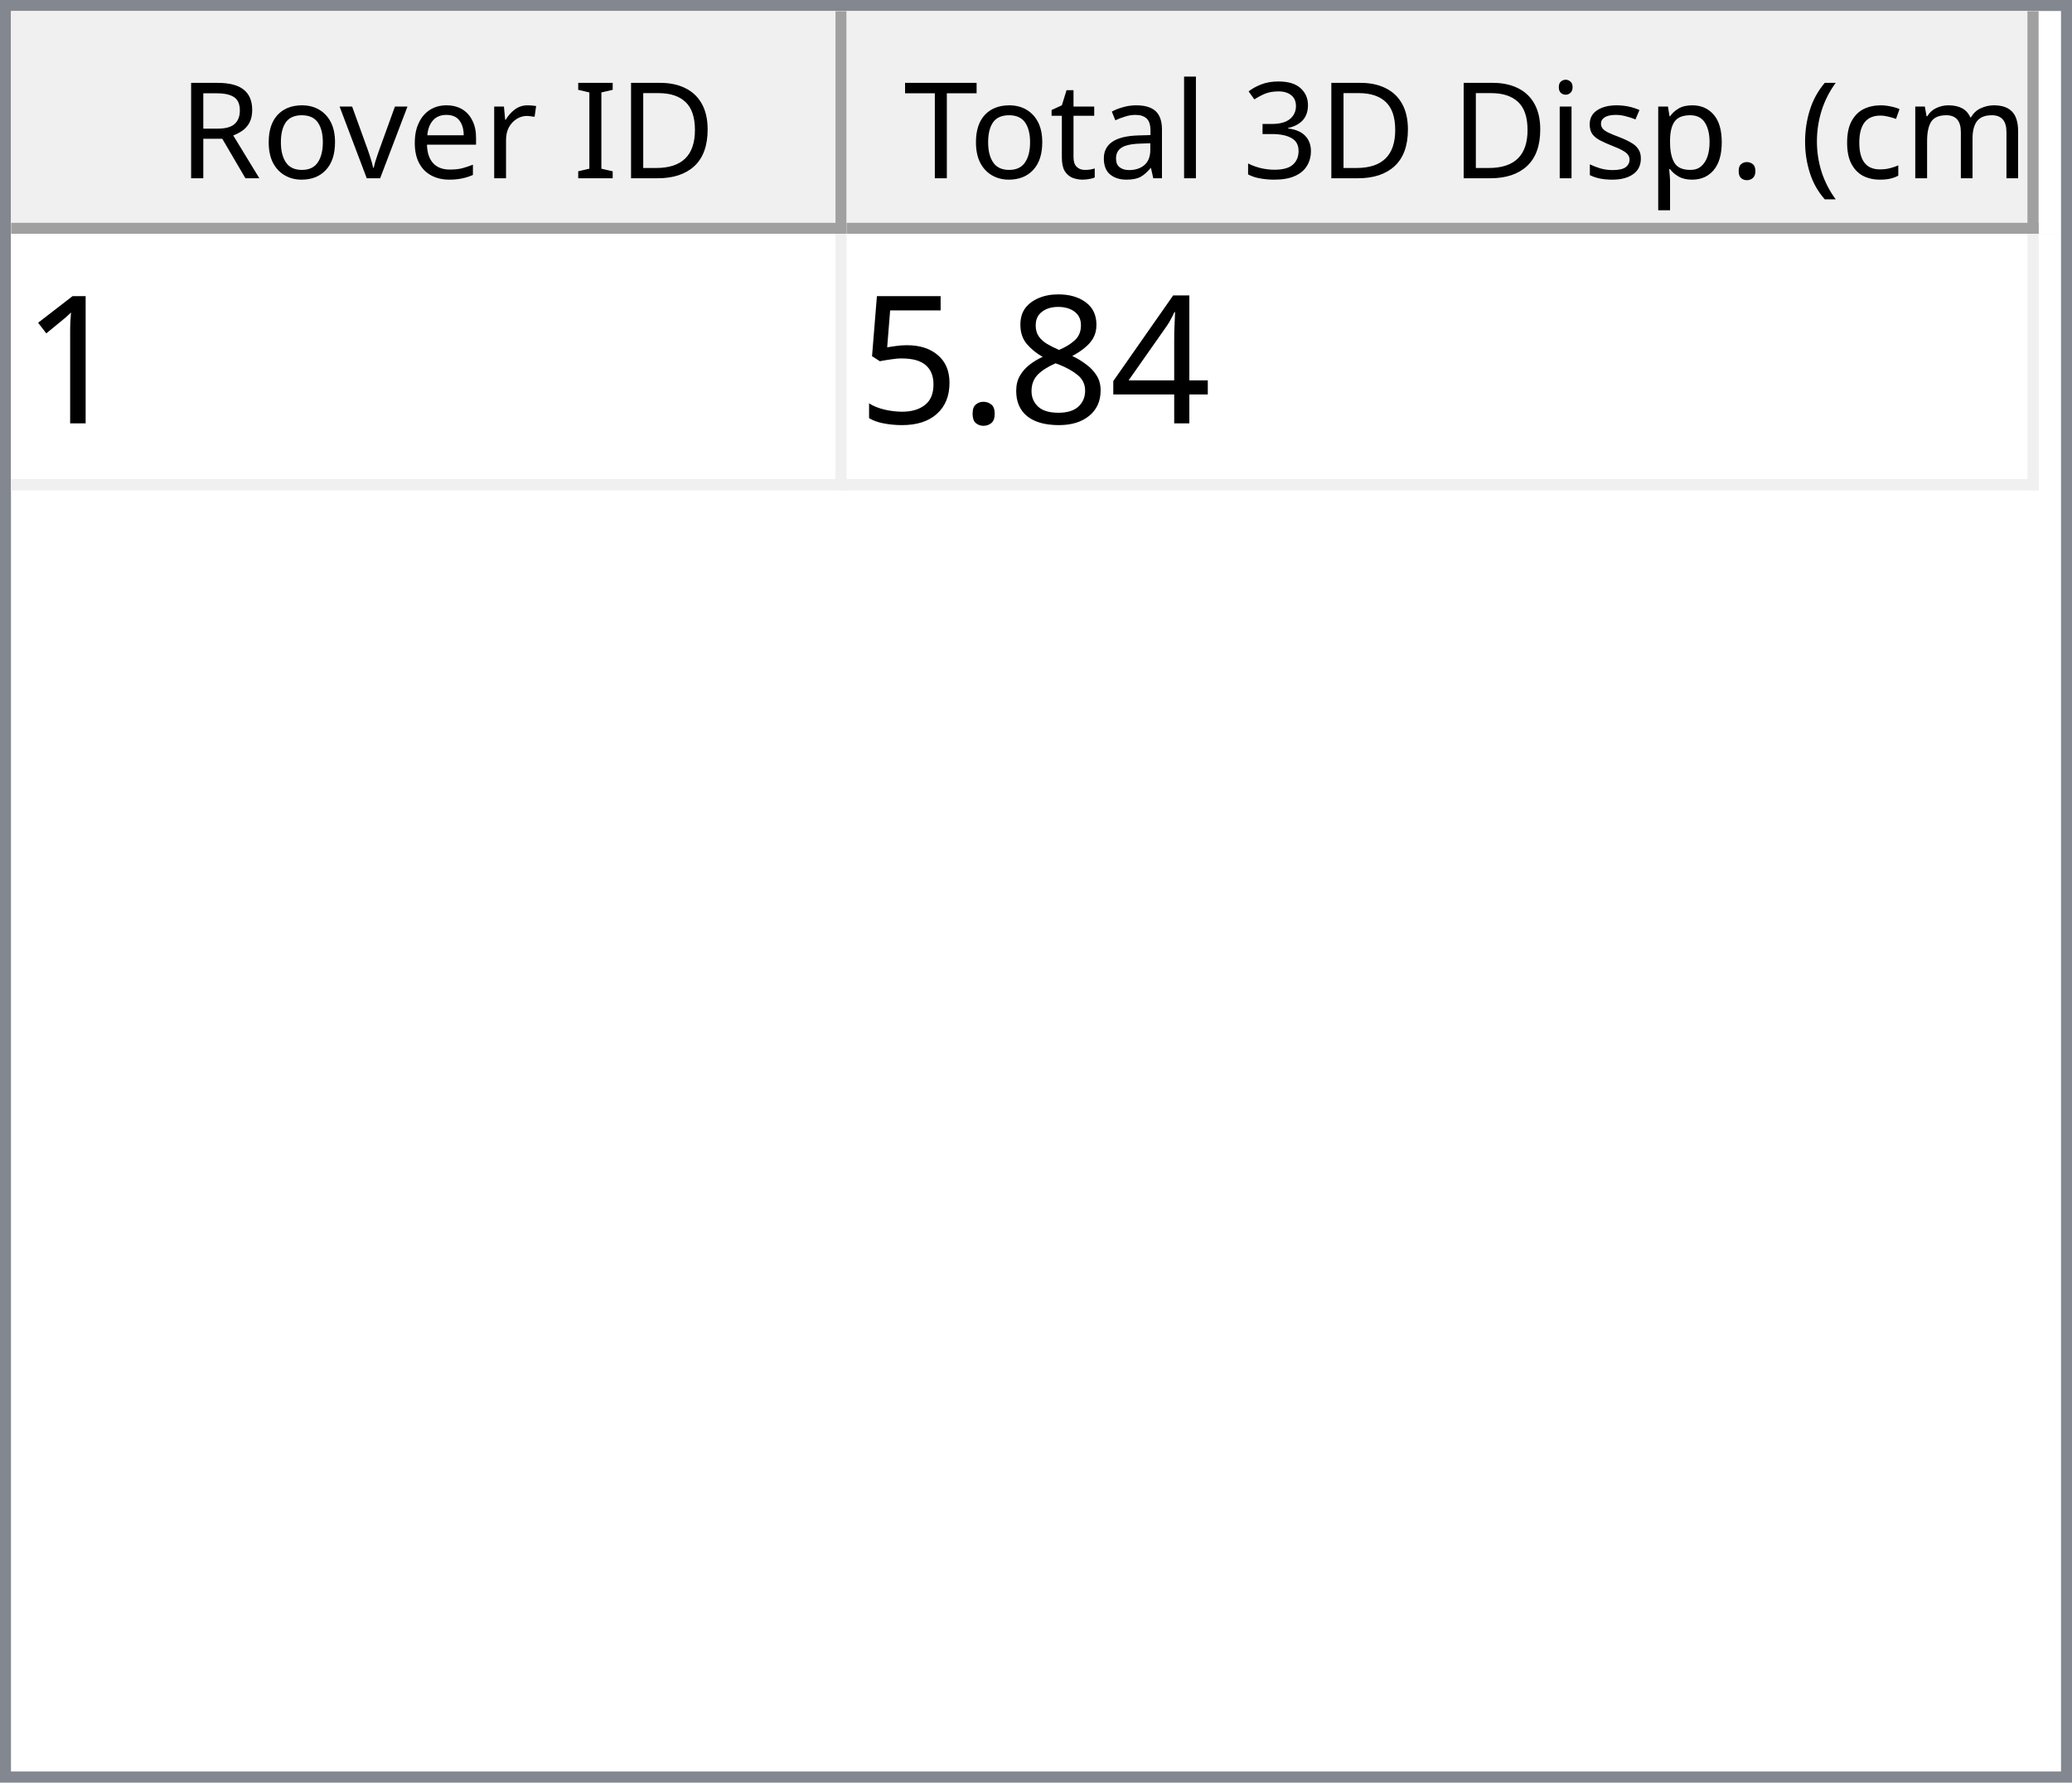
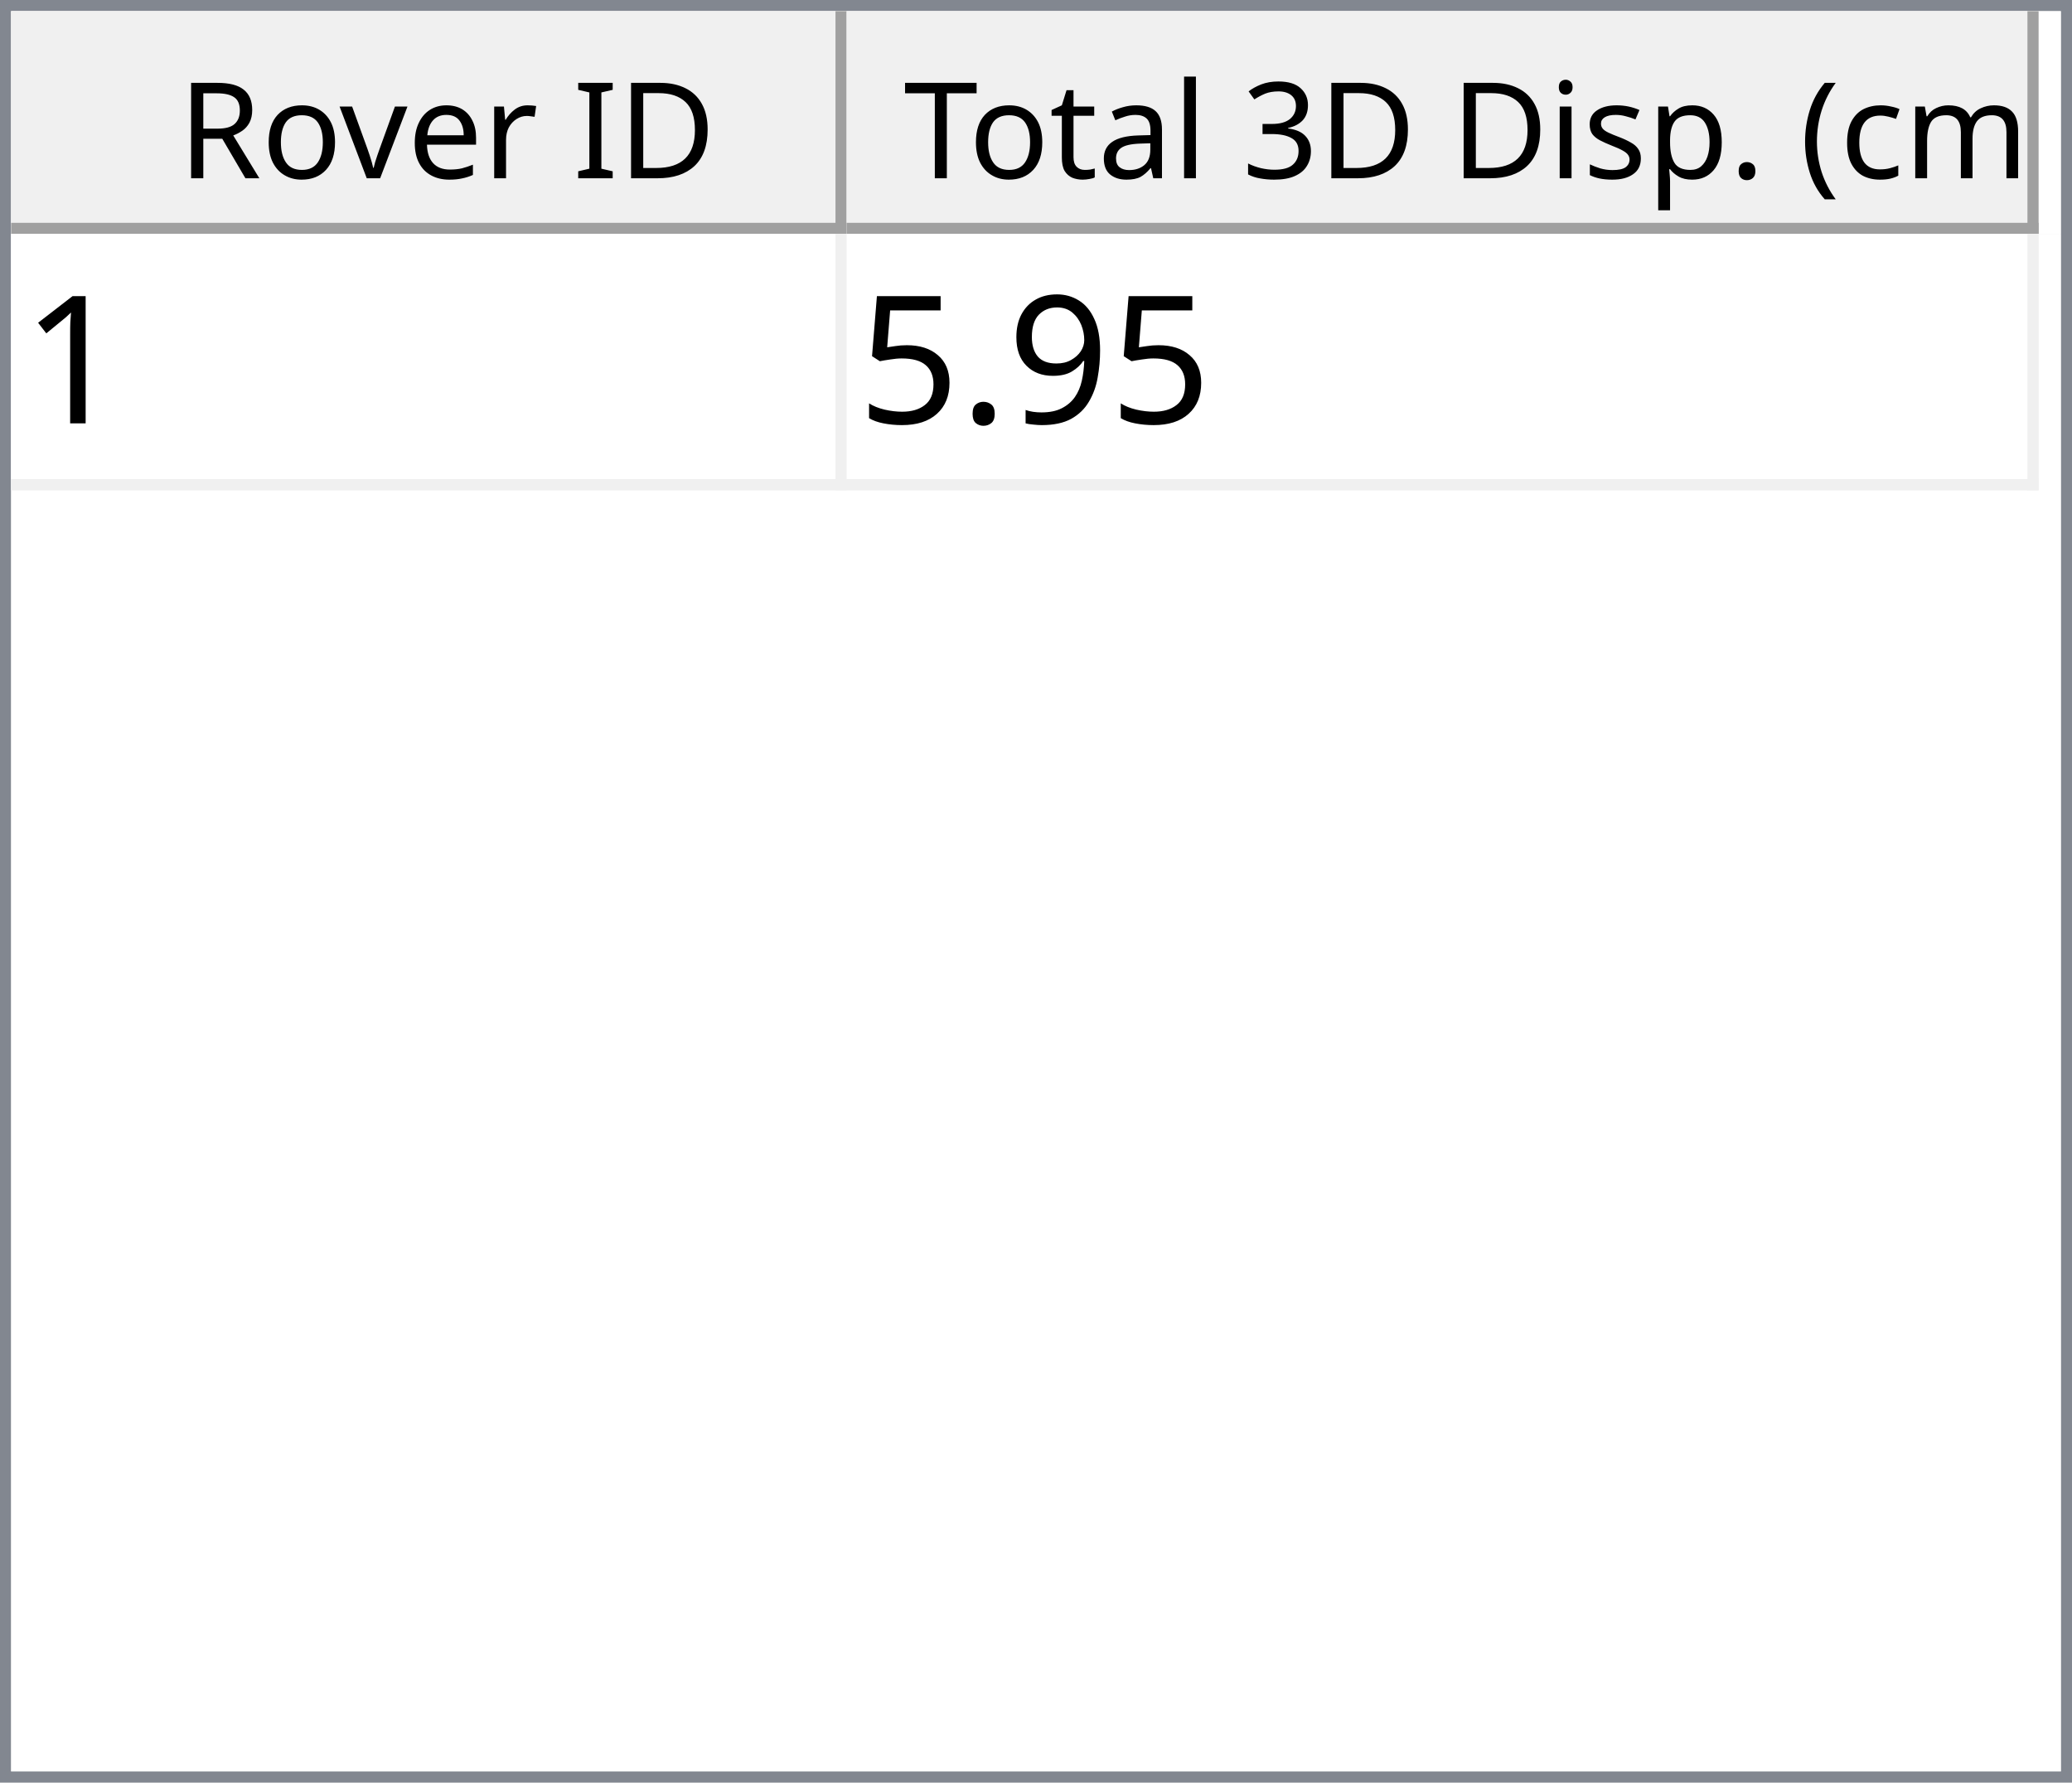
<svg xmlns="http://www.w3.org/2000/svg" style="fill-opacity:1; color-rendering:auto; color-interpolation:auto; text-rendering:auto; stroke:black; stroke-linecap:square; stroke-miterlimit:10; shape-rendering:auto; stroke-opacity:1; fill:black; stroke-dasharray:none; font-weight:normal; stroke-width:1; font-family:'Dialog'; font-style:normal; stroke-linejoin:miter; font-size:12px; stroke-dashoffset:0; image-rendering:auto;" width="186" height="160">
  <defs id="genericDefs" />
  <g>
    <defs id="defs1">
      <clipPath clipPathUnits="userSpaceOnUse" id="clipPath1">
        <path d="M0 0 L186 0 L186 160 L0 160 L0 0 Z" />
      </clipPath>
      <clipPath clipPathUnits="userSpaceOnUse" id="clipPath2">
        <path d="M0 0 L0 160 L186 160 L186 0 Z" />
      </clipPath>
      <clipPath clipPathUnits="userSpaceOnUse" id="clipPath3">
        <path d="M0 0 L0 20 L184 20 L184 0 Z" />
      </clipPath>
      <clipPath clipPathUnits="userSpaceOnUse" id="clipPath4">
        <path d="M0 0 L0 20 L75 20 L75 0 Z" />
      </clipPath>
      <clipPath clipPathUnits="userSpaceOnUse" id="clipPath5">
        <path d="M1 1 L1 19 L74 19 L74 1 Z" />
      </clipPath>
      <clipPath clipPathUnits="userSpaceOnUse" id="clipPath6">
        <path d="M0 0 L0 18 L73 18 L73 0 Z" />
      </clipPath>
      <clipPath clipPathUnits="userSpaceOnUse" id="clipPath7">
        <path d="M-0.5 -0.5 L-0.5 19.5 L74.5 19.5 L74.5 -0.5 Z" />
      </clipPath>
      <clipPath clipPathUnits="userSpaceOnUse" id="clipPath8">
        <path d="M0 0 L0 20 L107 20 L107 0 Z" />
      </clipPath>
      <clipPath clipPathUnits="userSpaceOnUse" id="clipPath9">
        <path d="M1 1 L1 19 L106 19 L106 1 Z" />
      </clipPath>
      <clipPath clipPathUnits="userSpaceOnUse" id="clipPath10">
        <path d="M0 0 L0 18 L105 18 L105 0 Z" />
      </clipPath>
      <clipPath clipPathUnits="userSpaceOnUse" id="clipPath11">
        <path d="M-0.5 -0.5 L-0.5 19.5 L106.5 19.5 L106.5 -0.5 Z" />
      </clipPath>
      <clipPath clipPathUnits="userSpaceOnUse" id="clipPath12">
        <path d="M0 0 L0 138 L184 138 L184 0 Z" />
      </clipPath>
      <clipPath clipPathUnits="userSpaceOnUse" id="clipPath13">
        <path d="M0 0 L0 23 L182 23 L182 0 Z" />
      </clipPath>
      <clipPath clipPathUnits="userSpaceOnUse" id="clipPath14">
        <path d="M-0.5 -0.5 L-0.5 22.5 L181.5 22.5 L181.5 -0.5 Z" />
      </clipPath>
      <clipPath clipPathUnits="userSpaceOnUse" id="clipPath15">
        <path d="M0 0 L0 22 L74 22 L74 0 Z" />
      </clipPath>
      <clipPath clipPathUnits="userSpaceOnUse" id="clipPath16">
        <path d="M0 0 L0 22 L106 22 L106 0 Z" />
      </clipPath>
      <font horiz-adv-x="64.551" id="font1">
        <font-face ascent="107.91" descent="25.098" units-per-em="100" style="font-style:normal; font-family:Segoe UI; font-weight:normal;" />
        <missing-glyph horiz-adv-x="64.551" d="M8.109 0 L8.109 68.266 L56.453 68.266 L56.453 0 L8.109 0 ZM15.328 7.234 L49.219 7.234 L49.219 61.031 L15.328 61.031 L15.328 7.234 Z" />
        <glyph unicode="D" horiz-adv-x="70.117" d="M9.188 0 L9.188 70.016 L28.516 70.016 Q65.531 70.016 65.531 35.891 Q65.531 19.672 55.25 9.836 Q44.969 0 27.734 0 L9.188 0 ZM17.391 62.594 L17.391 7.422 L27.828 7.422 Q41.609 7.422 49.273 14.797 Q56.938 22.172 56.938 35.688 Q56.938 62.594 28.328 62.594 L17.391 62.594 Z" />
        <glyph unicode="I" horiz-adv-x="26.611" d="M17.391 0 L9.188 0 L9.188 70.016 L17.391 70.016 L17.391 0 Z" />
        <glyph unicode=" " horiz-adv-x="27.393" d="" />
        <glyph unicode="r" horiz-adv-x="34.766" d="M34.188 41.891 Q32.078 43.5 28.125 43.5 Q23 43.5 19.555 38.672 Q16.109 33.844 16.109 25.484 L16.109 0 L8.109 0 L8.109 50 L16.109 50 L16.109 39.703 L16.312 39.703 Q18.016 44.969 21.531 47.922 Q25.047 50.875 29.391 50.875 Q32.516 50.875 34.188 50.203 L34.188 41.891 Z" />
        <glyph unicode="e" horiz-adv-x="52.295" d="M48.297 23 L12.984 23 Q13.188 14.656 17.484 10.109 Q21.781 5.562 29.297 5.562 Q37.75 5.562 44.828 11.141 L44.828 3.609 Q38.234 -1.172 27.391 -1.172 Q16.797 -1.172 10.742 5.641 Q4.688 12.453 4.688 24.812 Q4.688 36.469 11.305 43.82 Q17.922 51.172 27.734 51.172 Q37.547 51.172 42.922 44.828 Q48.297 38.484 48.297 27.203 L48.297 23 ZM40.094 29.781 Q40.047 36.719 36.75 40.578 Q33.453 44.438 27.594 44.438 Q21.922 44.438 17.969 40.383 Q14.016 36.328 13.094 29.781 L40.094 29.781 Z" />
        <glyph unicode="v" horiz-adv-x="47.9" d="M47.406 50 L27.484 0 L19.625 0 L0.688 50 L9.469 50 L22.172 13.672 Q23.578 9.672 23.922 6.688 L24.125 6.688 Q24.609 10.453 25.688 13.484 L38.969 50 L47.406 50 Z" />
        <glyph unicode="o" horiz-adv-x="58.594" d="M29 -1.172 Q17.922 -1.172 11.305 5.836 Q4.688 12.844 4.688 24.422 Q4.688 37.016 11.57 44.094 Q18.453 51.172 30.172 51.172 Q41.359 51.172 47.633 44.289 Q53.906 37.406 53.906 25.203 Q53.906 13.234 47.141 6.031 Q40.375 -1.172 29 -1.172 ZM29.594 44.438 Q21.875 44.438 17.383 39.188 Q12.891 33.938 12.891 24.703 Q12.891 15.828 17.43 10.695 Q21.969 5.562 29.594 5.562 Q37.359 5.562 41.531 10.594 Q45.703 15.625 45.703 24.906 Q45.703 34.281 41.531 39.359 Q37.359 44.438 29.594 44.438 Z" />
        <glyph unicode="R" horiz-adv-x="59.814" d="M59.375 0 L49.609 0 L37.891 19.625 Q36.281 22.359 34.766 24.289 Q33.25 26.219 31.664 27.438 Q30.078 28.656 28.25 29.219 Q26.422 29.781 24.125 29.781 L17.391 29.781 L17.391 0 L9.188 0 L9.188 70.016 L30.078 70.016 Q34.672 70.016 38.555 68.867 Q42.438 67.719 45.289 65.375 Q48.141 63.031 49.758 59.547 Q51.375 56.062 51.375 51.375 Q51.375 47.703 50.273 44.656 Q49.172 41.609 47.148 39.211 Q45.125 36.812 42.266 35.133 Q39.406 33.453 35.844 32.516 L35.844 32.328 Q37.594 31.547 38.891 30.547 Q40.188 29.547 41.359 28.18 Q42.531 26.812 43.68 25.078 Q44.828 23.344 46.234 21.047 L59.375 0 ZM17.391 62.594 L17.391 37.203 L28.516 37.203 Q31.594 37.203 34.203 38.133 Q36.812 39.062 38.719 40.797 Q40.625 42.531 41.703 45.047 Q42.781 47.562 42.781 50.688 Q42.781 56.297 39.141 59.445 Q35.5 62.594 28.609 62.594 L17.391 62.594 Z" />
        <glyph unicode=")" horiz-adv-x="30.176" d="M8.297 -15.922 L1.172 -15.922 Q16.406 2.344 16.406 26.812 Q16.406 51.469 1.078 70.016 L8.297 70.016 Q23.531 52.156 23.531 26.703 Q23.531 1.375 8.297 -15.922 Z" />
        <glyph unicode="m" horiz-adv-x="86.133" d="M79.109 0 L71.094 0 L71.094 28.719 Q71.094 37.016 68.531 40.727 Q65.969 44.438 59.906 44.438 Q54.781 44.438 51.195 39.75 Q47.609 35.062 47.609 28.516 L47.609 0 L39.594 0 L39.594 29.688 Q39.594 44.438 28.219 44.438 Q22.953 44.438 19.531 40.016 Q16.109 35.594 16.109 28.516 L16.109 0 L8.109 0 L8.109 50 L16.109 50 L16.109 42.094 L16.312 42.094 Q21.625 51.172 31.844 51.172 Q36.969 51.172 40.773 48.312 Q44.578 45.453 46 40.828 Q51.562 51.172 62.594 51.172 Q79.109 51.172 79.109 30.812 L79.109 0 Z" />
        <glyph unicode="c" horiz-adv-x="46.191" d="M42.188 2.297 Q36.422 -1.172 28.516 -1.172 Q17.828 -1.172 11.258 5.789 Q4.688 12.75 4.688 23.828 Q4.688 36.188 11.766 43.68 Q18.844 51.172 30.672 51.172 Q37.25 51.172 42.281 48.734 L42.281 40.531 Q36.719 44.438 30.375 44.438 Q22.703 44.438 17.797 38.945 Q12.891 33.453 12.891 24.516 Q12.891 15.719 17.508 10.641 Q22.125 5.562 29.891 5.562 Q36.422 5.562 42.188 9.906 L42.188 2.297 Z" />
        <glyph unicode="(" horiz-adv-x="30.176" d="M29.109 -15.922 L21.969 -15.922 Q6.844 1.375 6.844 26.703 Q6.844 52.156 21.969 70.016 L29.203 70.016 Q13.875 51.469 13.875 26.812 Q13.875 2.344 29.109 -15.922 Z" />
        <glyph unicode="." horiz-adv-x="21.68" d="M10.891 -1.078 Q8.641 -1.078 7.055 0.539 Q5.469 2.156 5.469 4.391 Q5.469 6.641 7.055 8.273 Q8.641 9.906 10.891 9.906 Q13.188 9.906 14.797 8.273 Q16.406 6.641 16.406 4.391 Q16.406 2.156 14.797 0.539 Q13.188 -1.078 10.891 -1.078 Z" />
        <glyph unicode="p" horiz-adv-x="58.789" d="M16.312 7.234 L16.109 7.234 L16.109 -23 L8.109 -23 L8.109 50 L16.109 50 L16.109 41.219 L16.312 41.219 Q22.219 51.172 33.594 51.172 Q43.266 51.172 48.688 44.461 Q54.109 37.75 54.109 26.469 Q54.109 13.922 48 6.375 Q41.891 -1.172 31.297 -1.172 Q21.578 -1.172 16.312 7.234 ZM16.109 27.391 L16.109 20.406 Q16.109 14.203 20.141 9.883 Q24.172 5.562 30.375 5.562 Q37.641 5.562 41.773 11.133 Q45.906 16.703 45.906 26.609 Q45.906 34.969 42.047 39.703 Q38.188 44.438 31.594 44.438 Q24.609 44.438 20.359 39.578 Q16.109 34.719 16.109 27.391 Z" />
        <glyph unicode="s" horiz-adv-x="42.432" d="M5.078 1.812 L5.078 10.406 Q11.625 5.562 19.484 5.562 Q30.031 5.562 30.031 12.594 Q30.031 14.594 29.125 15.992 Q28.219 17.391 26.68 18.461 Q25.141 19.531 23.07 20.383 Q21 21.234 18.609 22.172 Q15.281 23.484 12.766 24.828 Q10.25 26.172 8.57 27.859 Q6.891 29.547 6.031 31.695 Q5.172 33.844 5.172 36.719 Q5.172 40.234 6.789 42.945 Q8.406 45.656 11.086 47.484 Q13.766 49.312 17.211 50.242 Q20.656 51.172 24.312 51.172 Q30.812 51.172 35.938 48.922 L35.938 40.828 Q30.422 44.438 23.25 44.438 Q21 44.438 19.195 43.922 Q17.391 43.406 16.094 42.477 Q14.797 41.547 14.086 40.258 Q13.375 38.969 13.375 37.406 Q13.375 35.453 14.086 34.133 Q14.797 32.812 16.164 31.789 Q17.531 30.766 19.484 29.938 Q21.438 29.109 23.922 28.125 Q27.25 26.859 29.883 25.516 Q32.516 24.172 34.375 22.484 Q36.234 20.797 37.234 18.602 Q38.234 16.406 38.234 13.375 Q38.234 9.672 36.602 6.938 Q34.969 4.203 32.234 2.398 Q29.5 0.594 25.93 -0.289 Q22.359 -1.172 18.453 -1.172 Q10.75 -1.172 5.078 1.812 Z" />
        <glyph unicode="i" horiz-adv-x="24.219" d="M12.203 62.703 Q10.062 62.703 8.547 64.164 Q7.031 65.625 7.031 67.875 Q7.031 70.125 8.547 71.609 Q10.062 73.094 12.203 73.094 Q14.406 73.094 15.945 71.609 Q17.484 70.125 17.484 67.875 Q17.484 65.719 15.945 64.211 Q14.406 62.703 12.203 62.703 ZM16.109 0 L8.109 0 L8.109 50 L16.109 50 L16.109 0 Z" />
        <glyph unicode="3" horiz-adv-x="53.906" d="M46.531 19.828 Q46.531 15.094 44.75 11.211 Q42.969 7.328 39.719 4.57 Q36.469 1.812 31.93 0.297 Q27.391 -1.219 21.922 -1.219 Q11.922 -1.219 6 2.594 L6 11.188 Q13.094 5.609 22.219 5.609 Q25.875 5.609 28.828 6.539 Q31.781 7.469 33.906 9.227 Q36.031 10.984 37.18 13.477 Q38.328 15.969 38.328 19.094 Q38.328 32.812 18.797 32.812 L12.984 32.812 L12.984 39.594 L18.5 39.594 Q35.797 39.594 35.797 52.484 Q35.797 64.406 22.609 64.406 Q15.188 64.406 8.688 59.422 L8.688 67.188 Q15.375 71.188 24.609 71.188 Q29 71.188 32.57 69.969 Q36.141 68.75 38.68 66.555 Q41.219 64.359 42.609 61.281 Q44 58.203 44 54.5 Q44 40.672 30.031 36.719 L30.031 36.531 Q33.594 36.141 36.625 34.797 Q39.656 33.453 41.852 31.305 Q44.047 29.156 45.289 26.25 Q46.531 23.344 46.531 19.828 Z" />
        <glyph unicode="l" horiz-adv-x="24.219" d="M16.109 0 L8.109 0 L8.109 74.031 L16.109 74.031 L16.109 0 Z" />
        <glyph unicode="a" horiz-adv-x="50.879" d="M43.891 0 L35.891 0 L35.891 7.812 L35.688 7.812 Q30.469 -1.172 20.312 -1.172 Q12.844 -1.172 8.617 2.781 Q4.391 6.734 4.391 13.281 Q4.391 27.297 20.906 29.594 L35.891 31.688 Q35.891 44.438 25.594 44.438 Q16.547 44.438 9.281 38.281 L9.281 46.484 Q16.656 51.172 26.266 51.172 Q43.891 51.172 43.891 32.516 L43.891 0 ZM35.891 25.297 L23.828 23.641 Q18.266 22.859 15.43 20.875 Q12.594 18.891 12.594 13.875 Q12.594 10.203 15.211 7.883 Q17.828 5.562 22.172 5.562 Q28.125 5.562 32.008 9.742 Q35.891 13.922 35.891 20.312 L35.891 25.297 Z" />
        <glyph unicode="t" horiz-adv-x="33.887" d="M31.297 0.484 Q28.469 -1.078 23.828 -1.078 Q10.688 -1.078 10.688 13.578 L10.688 43.172 L2.094 43.172 L2.094 50 L10.688 50 L10.688 62.203 L18.703 64.797 L18.703 50 L31.297 50 L31.297 43.172 L18.703 43.172 L18.703 14.984 Q18.703 9.969 20.414 7.82 Q22.125 5.672 26.078 5.672 Q29.109 5.672 31.297 7.328 L31.297 0.484 Z" />
        <glyph unicode="T" horiz-adv-x="52.393" d="M50.594 62.594 L30.375 62.594 L30.375 0 L22.172 0 L22.172 62.594 L2 62.594 L2 70.016 L50.594 70.016 L50.594 62.594 Z" />
      </font>
      <font horiz-adv-x="75.0" id="font2">
        <font-face ascent="100.537" descent="21.973" units-per-em="100" style="font-style:normal; font-family:sans-serif; font-weight:normal;" />
        <missing-glyph horiz-adv-x="75.0" d="M12.5 0 L12.5 62.5 L62.5 62.5 L62.5 0 L12.5 0 ZM14.062 1.562 L60.938 1.562 L60.938 60.938 L14.062 60.938 L14.062 1.562 Z" />
        <glyph unicode="1" horiz-adv-x="55.615" d="M37.25 0 L28.469 0 L28.469 56 Q25.297 52.984 20.141 49.953 Q14.984 46.922 10.891 45.406 L10.891 53.906 Q18.266 57.375 23.781 62.305 Q29.297 67.234 31.594 71.875 L37.25 71.875 L37.25 0 Z" />
-         <glyph unicode="4" horiz-adv-x="55.615" d="M32.328 0 L32.328 17.141 L1.266 17.141 L1.266 25.203 L33.938 71.578 L41.109 71.578 L41.109 25.203 L50.781 25.203 L50.781 17.141 L41.109 17.141 L41.109 0 L32.328 0 ZM32.328 25.203 L32.328 57.469 L9.906 25.203 L32.328 25.203 Z" />
-         <glyph unicode="8" horiz-adv-x="55.615" d="M17.672 38.812 Q12.203 40.828 9.57 44.539 Q6.938 48.25 6.938 53.422 Q6.938 61.234 12.555 66.555 Q18.172 71.875 27.484 71.875 Q36.859 71.875 42.578 66.43 Q48.297 60.984 48.297 53.172 Q48.297 48.188 45.68 44.508 Q43.062 40.828 37.75 38.812 Q44.344 36.672 47.781 31.883 Q51.219 27.094 51.219 20.453 Q51.219 11.281 44.727 5.031 Q38.234 -1.219 27.641 -1.219 Q17.047 -1.219 10.547 5.055 Q4.047 11.328 4.047 20.703 Q4.047 27.688 7.594 32.398 Q11.141 37.109 17.672 38.812 ZM15.922 53.719 Q15.922 48.641 19.195 45.414 Q22.469 42.188 27.688 42.188 Q32.766 42.188 36.016 45.383 Q39.266 48.578 39.266 53.219 Q39.266 58.062 35.914 61.359 Q32.562 64.656 27.594 64.656 Q22.562 64.656 19.242 61.43 Q15.922 58.203 15.922 53.719 ZM13.094 20.656 Q13.094 16.891 14.875 13.375 Q16.656 9.859 20.172 7.93 Q23.688 6 27.734 6 Q34.031 6 38.133 10.055 Q42.234 14.109 42.234 20.359 Q42.234 26.703 38.016 30.859 Q33.797 35.016 27.438 35.016 Q21.234 35.016 17.164 30.914 Q13.094 26.812 13.094 20.656 Z" />
+         <glyph unicode="9" horiz-adv-x="55.615" d="M5.469 16.547 L13.922 17.328 Q14.984 11.375 18.016 8.688 Q21.047 6 25.781 6 Q29.828 6 32.883 7.859 Q35.938 9.719 37.891 12.82 Q39.844 15.922 41.164 21.195 Q42.484 26.469 42.484 31.938 Q42.484 32.516 42.438 33.688 Q39.797 29.5 35.234 26.883 Q30.672 24.266 25.344 24.266 Q16.453 24.266 10.305 30.711 Q4.156 37.156 4.156 47.703 Q4.156 58.594 10.578 65.234 Q17 71.875 26.656 71.875 Q33.641 71.875 39.43 68.117 Q45.219 64.359 48.219 57.398 Q51.219 50.438 51.219 37.25 Q51.219 23.531 48.242 15.406 Q45.266 7.281 39.383 3.031 Q33.5 -1.219 25.594 -1.219 Q17.188 -1.219 11.867 3.445 Q6.547 8.109 5.469 16.547 ZM41.453 48.141 Q41.453 55.719 37.43 60.156 Q33.406 64.594 27.734 64.594 Q21.875 64.594 17.531 59.812 Q13.188 55.031 13.188 47.406 Q13.188 40.578 17.312 36.305 Q21.438 32.031 27.484 32.031 Q33.594 32.031 37.523 36.305 Q41.453 40.578 41.453 48.141 Z" />
        <glyph unicode="." horiz-adv-x="27.783" d="M9.078 0 L9.078 10.016 L19.094 10.016 L19.094 0 L9.078 0 Z" />
        <glyph unicode="5" horiz-adv-x="55.615" d="M4.156 18.75 L13.375 19.531 Q14.406 12.797 18.141 9.398 Q21.875 6 27.156 6 Q33.5 6 37.891 10.789 Q42.281 15.578 42.281 23.484 Q42.281 31 38.062 35.352 Q33.844 39.703 27 39.703 Q22.75 39.703 19.336 37.773 Q15.922 35.844 13.969 32.766 L5.719 33.844 L12.641 70.609 L48.25 70.609 L48.25 62.203 L19.672 62.203 L15.828 42.969 Q22.266 47.469 29.344 47.469 Q38.719 47.469 45.164 40.969 Q51.609 34.469 51.609 24.266 Q51.609 14.547 45.953 7.469 Q39.062 -1.219 27.156 -1.219 Q17.391 -1.219 11.211 4.25 Q5.031 9.719 4.156 18.75 Z" />
      </font>
    </defs>
    <g style="fill:white; stroke:white;">
      <rect x="0" y="0" width="186" style="clip-path:url(#clipPath1); stroke:none;" height="160" />
    </g>
    <g style="fill:white; text-rendering:optimizeSpeed; color-rendering:optimizeSpeed; image-rendering:optimizeSpeed; shape-rendering:crispEdges; stroke:white; color-interpolation:sRGB;">
      <rect x="0" width="186" height="160" y="0" style="stroke:none;" />
      <path style="stroke:none;" d="M0 160 L186 160 L186 0 L0 0 Z" />
    </g>
    <g style="fill:rgb(240,240,240); font-family:'Segoe UI'; stroke:rgb(240,240,240);">
      <rect x="0" y="0" width="186" style="clip-path:url(#clipPath2); stroke:none;" height="160" />
    </g>
    <g style="fill:rgb(130,135,144); font-family:'Segoe UI'; stroke:rgb(130,135,144);">
      <path d="M0 0 L186 0 L186 160 L0 160 L0 0 ZM1 1 L185 1 L185 159 L1 159 L1 1 Z" style="fill-rule:evenodd; clip-path:url(#clipPath2); stroke:none;" />
    </g>
    <g style="fill:white; font-family:'Segoe UI'; stroke:white;" transform="translate(1,1)">
      <rect x="0" y="0" width="184" style="clip-path:url(#clipPath3); stroke:none;" height="20" />
    </g>
    <g style="fill:rgb(240,240,240); font-family:'Segoe UI'; stroke:rgb(240,240,240);" transform="translate(1,1)">
      <rect x="0" y="0" width="75" style="clip-path:url(#clipPath4); stroke:none;" height="20" />
    </g>
    <g style="font-family:'Segoe UI';" transform="translate(2,2)">
      <text x="14" xml:space="preserve" y="14" style="clip-path:url(#clipPath6); stroke:none;">Rover ID</text>
    </g>
    <g style="fill:rgb(160,160,160); font-family:'Segoe UI'; stroke:rgb(160,160,160); stroke-linejoin:bevel;" transform="translate(1.5,1.5)">
      <line x1="74" x2="74" y1="0" style="fill:none; clip-path:url(#clipPath7);" y2="19" />
    </g>
    <g style="fill:rgb(160,160,160); font-family:'Segoe UI'; stroke:rgb(160,160,160); stroke-linejoin:bevel;" transform="matrix(1,0,0,1,1,1) translate(0.5,0.5)">
      <line x1="0" x2="74" y1="19" style="fill:none; clip-path:url(#clipPath7);" y2="19" />
    </g>
    <g style="fill:rgb(240,240,240); font-family:'Segoe UI'; stroke:rgb(240,240,240);" transform="translate(76,1)">
      <rect x="0" y="0" width="107" style="clip-path:url(#clipPath8); stroke:none;" height="20" />
    </g>
    <g style="font-family:'Segoe UI';" transform="translate(77,2)">
      <text x="1" xml:space="preserve" y="14" style="clip-path:url(#clipPath10); stroke:none;"> Total 3D Disp. (cm)</text>
    </g>
    <g style="fill:rgb(160,160,160); font-family:'Segoe UI'; stroke:rgb(160,160,160); stroke-linejoin:bevel;" transform="translate(76.5,1.5)">
      <line x1="106" x2="106" y1="0" style="fill:none; clip-path:url(#clipPath11);" y2="19" />
    </g>
    <g style="fill:rgb(160,160,160); font-family:'Segoe UI'; stroke:rgb(160,160,160); stroke-linejoin:bevel;" transform="matrix(1,0,0,1,76,1) translate(0.5,0.5)">
      <line x1="0" x2="106" y1="19" style="fill:none; clip-path:url(#clipPath11);" y2="19" />
    </g>
    <g style="fill:white; font-family:'Segoe UI'; stroke:white;" transform="translate(1,21)">
      <rect x="0" y="0" width="184" style="clip-path:url(#clipPath12); stroke:none;" height="138" />
    </g>
    <g style="fill:rgb(240,240,240); font-size:16px; font-family:sans-serif; stroke:rgb(240,240,240);" transform="translate(1,21)">
      <rect x="0" y="0" width="182" style="clip-path:url(#clipPath13); stroke:none;" height="23" />
      <line transform="translate(0.5,0.5)" x1="0" x2="181" y1="22" style="clip-path:url(#clipPath14); fill:none; stroke-linejoin:bevel;" y2="22" />
    </g>
    <g transform="matrix(1,0,0,1,1,21) translate(0.5,0.5)" style="fill:rgb(240,240,240); font-size:16px; font-family:sans-serif; stroke:rgb(240,240,240); stroke-linejoin:bevel;">
      <line x1="74" x2="74" y1="0" style="fill:none; clip-path:url(#clipPath14);" y2="22" />
    </g>
    <g transform="matrix(1,0,0,1,1,21) translate(0.5,0.5)" style="fill:rgb(240,240,240); font-size:16px; font-family:sans-serif; stroke:rgb(240,240,240); stroke-linejoin:bevel;">
      <line x1="181" x2="181" y1="0" style="fill:none; clip-path:url(#clipPath14);" y2="22" />
    </g>
    <g style="fill:white; font-size:16px; font-family:sans-serif; stroke:white;" transform="matrix(1,0,0,1,1,21)">
      <rect x="0" y="0" width="74" style="clip-path:url(#clipPath15); stroke:none;" height="22" />
      <text x="1" y="17" style="fill:black; clip-path:url(#clipPath15); stroke:none;" xml:space="preserve">1</text>
    </g>
    <g style="fill:white; font-size:16px; font-family:sans-serif; stroke:white;" transform="matrix(1,0,0,1,1,21) translate(75,0)">
      <rect x="0" y="0" width="106" style="clip-path:url(#clipPath16); stroke:none;" height="22" />
-       <text x="1" y="17" style="fill:black; clip-path:url(#clipPath16); stroke:none;" xml:space="preserve">5.84</text>
+       <text x="1" y="17" style="fill:black; clip-path:url(#clipPath16); stroke:none;" xml:space="preserve">5.95</text>
    </g>
  </g>
</svg>
